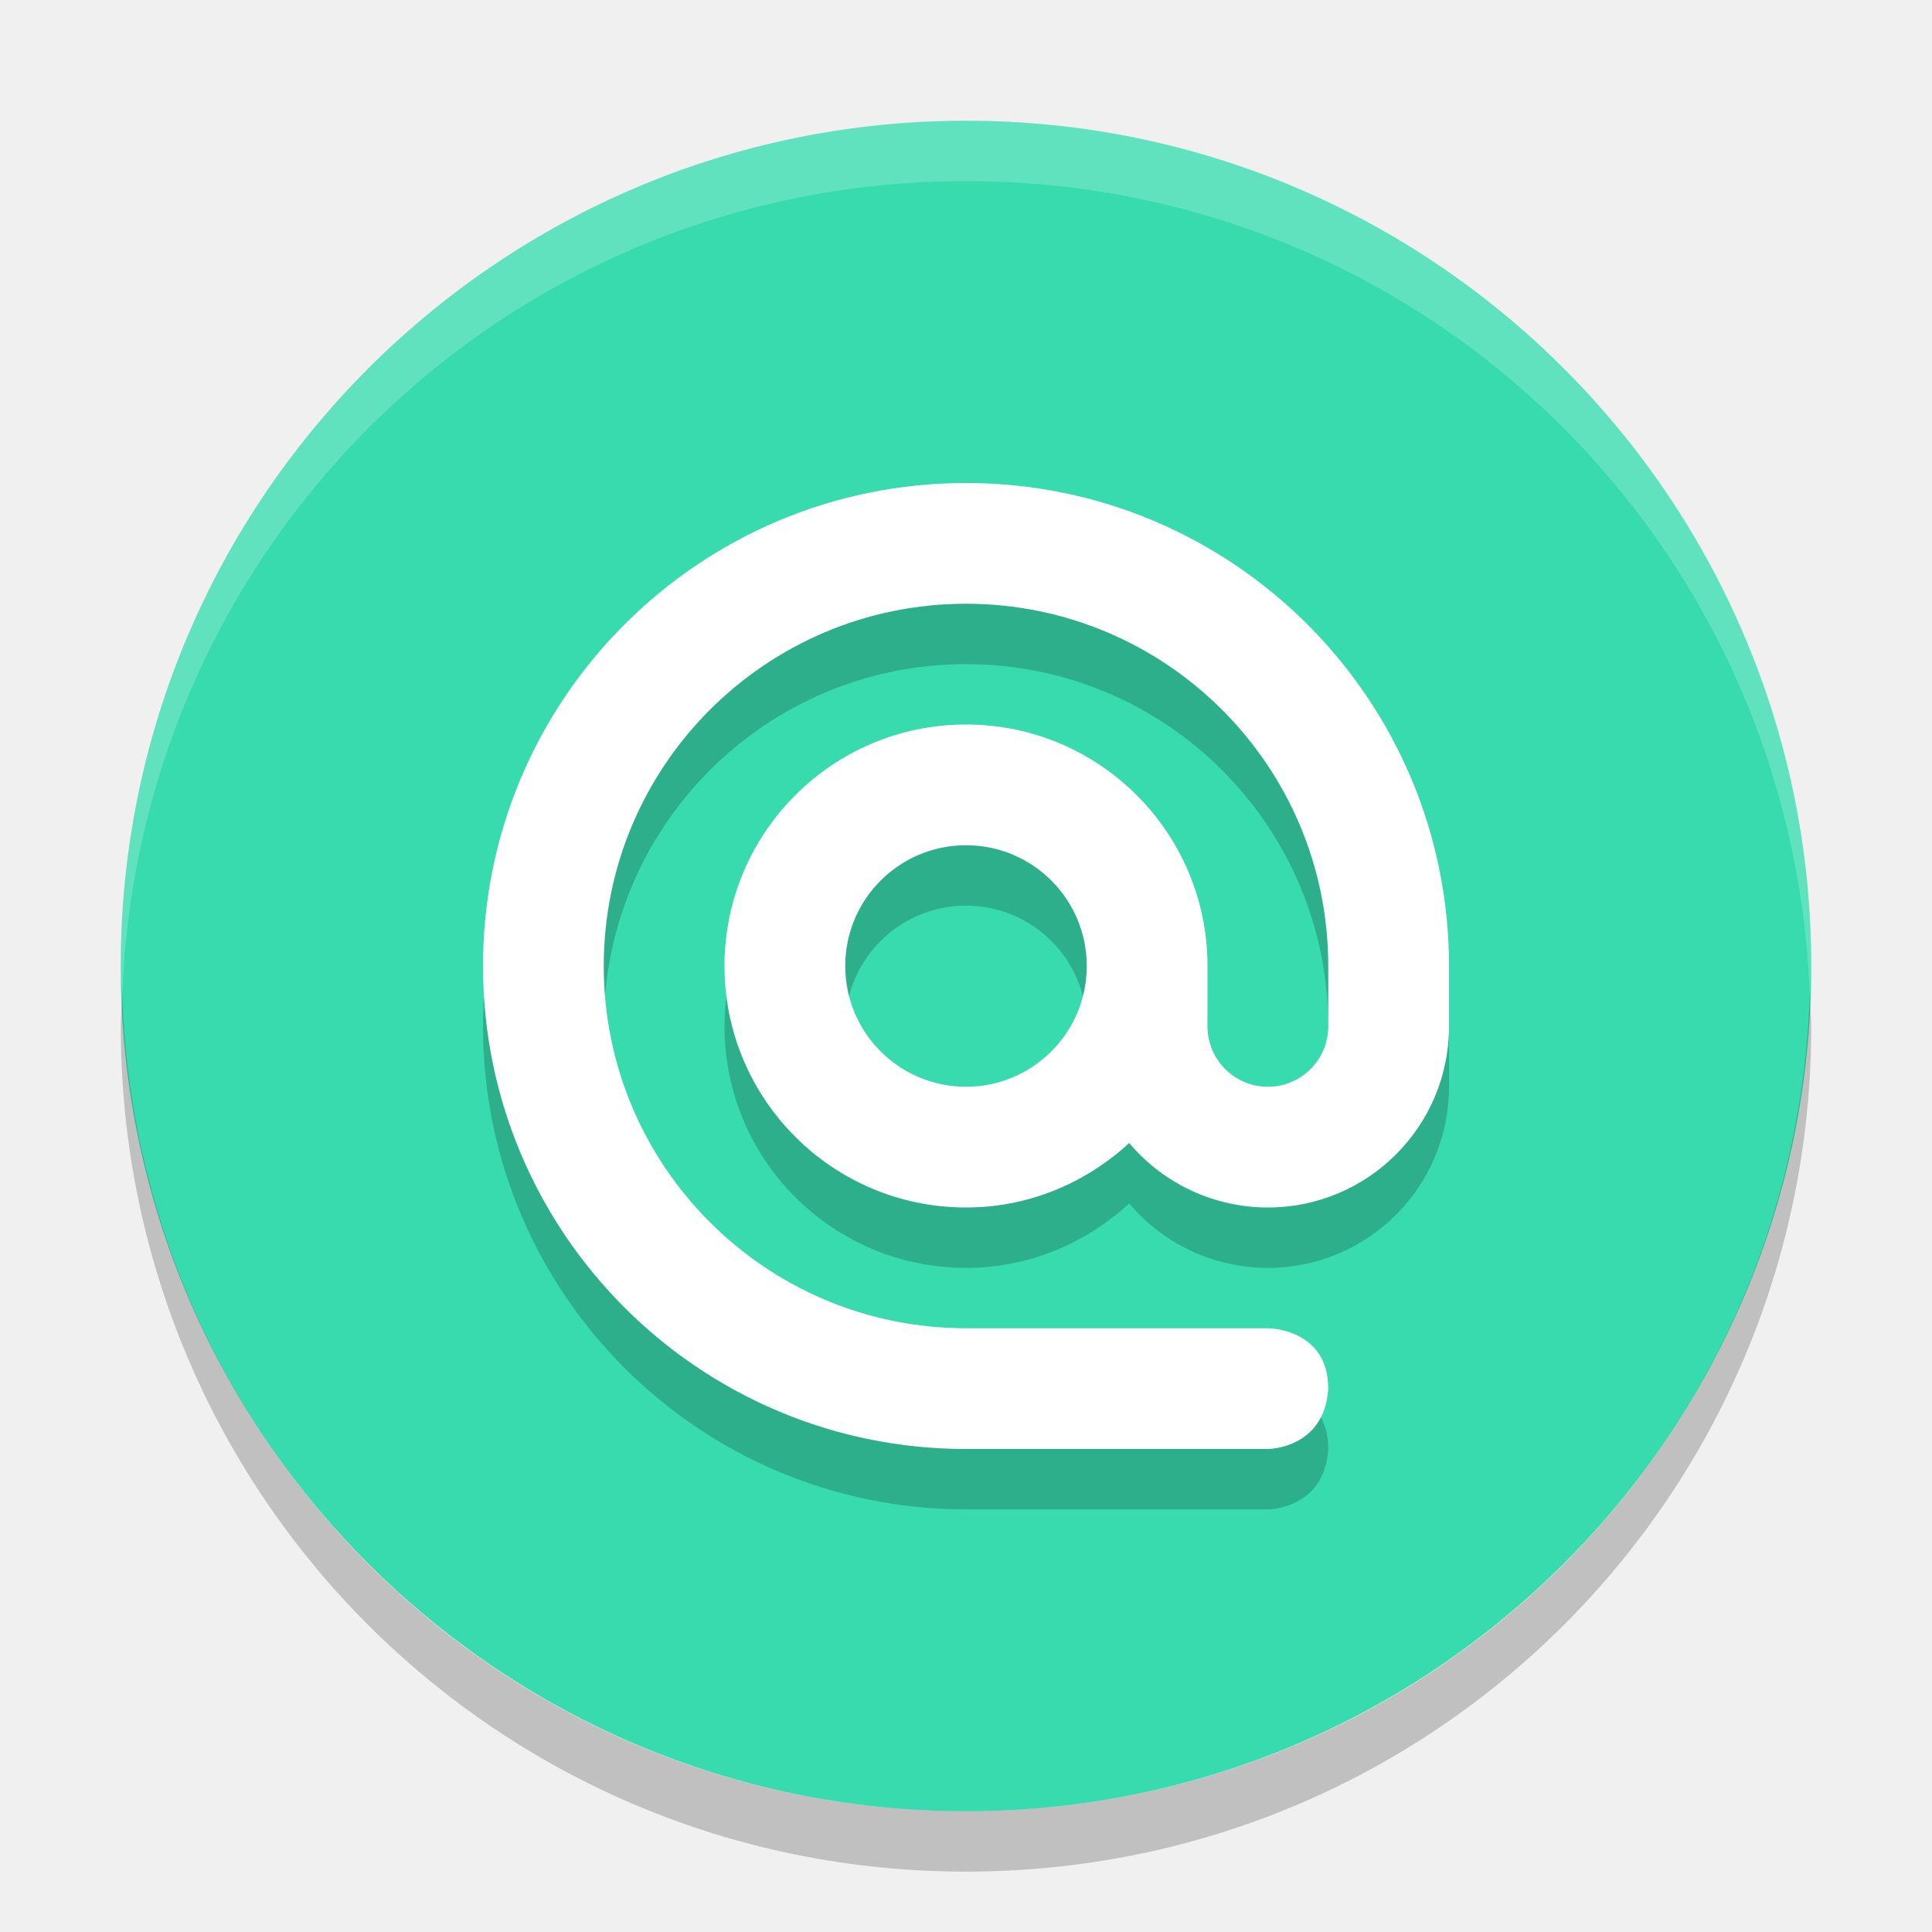
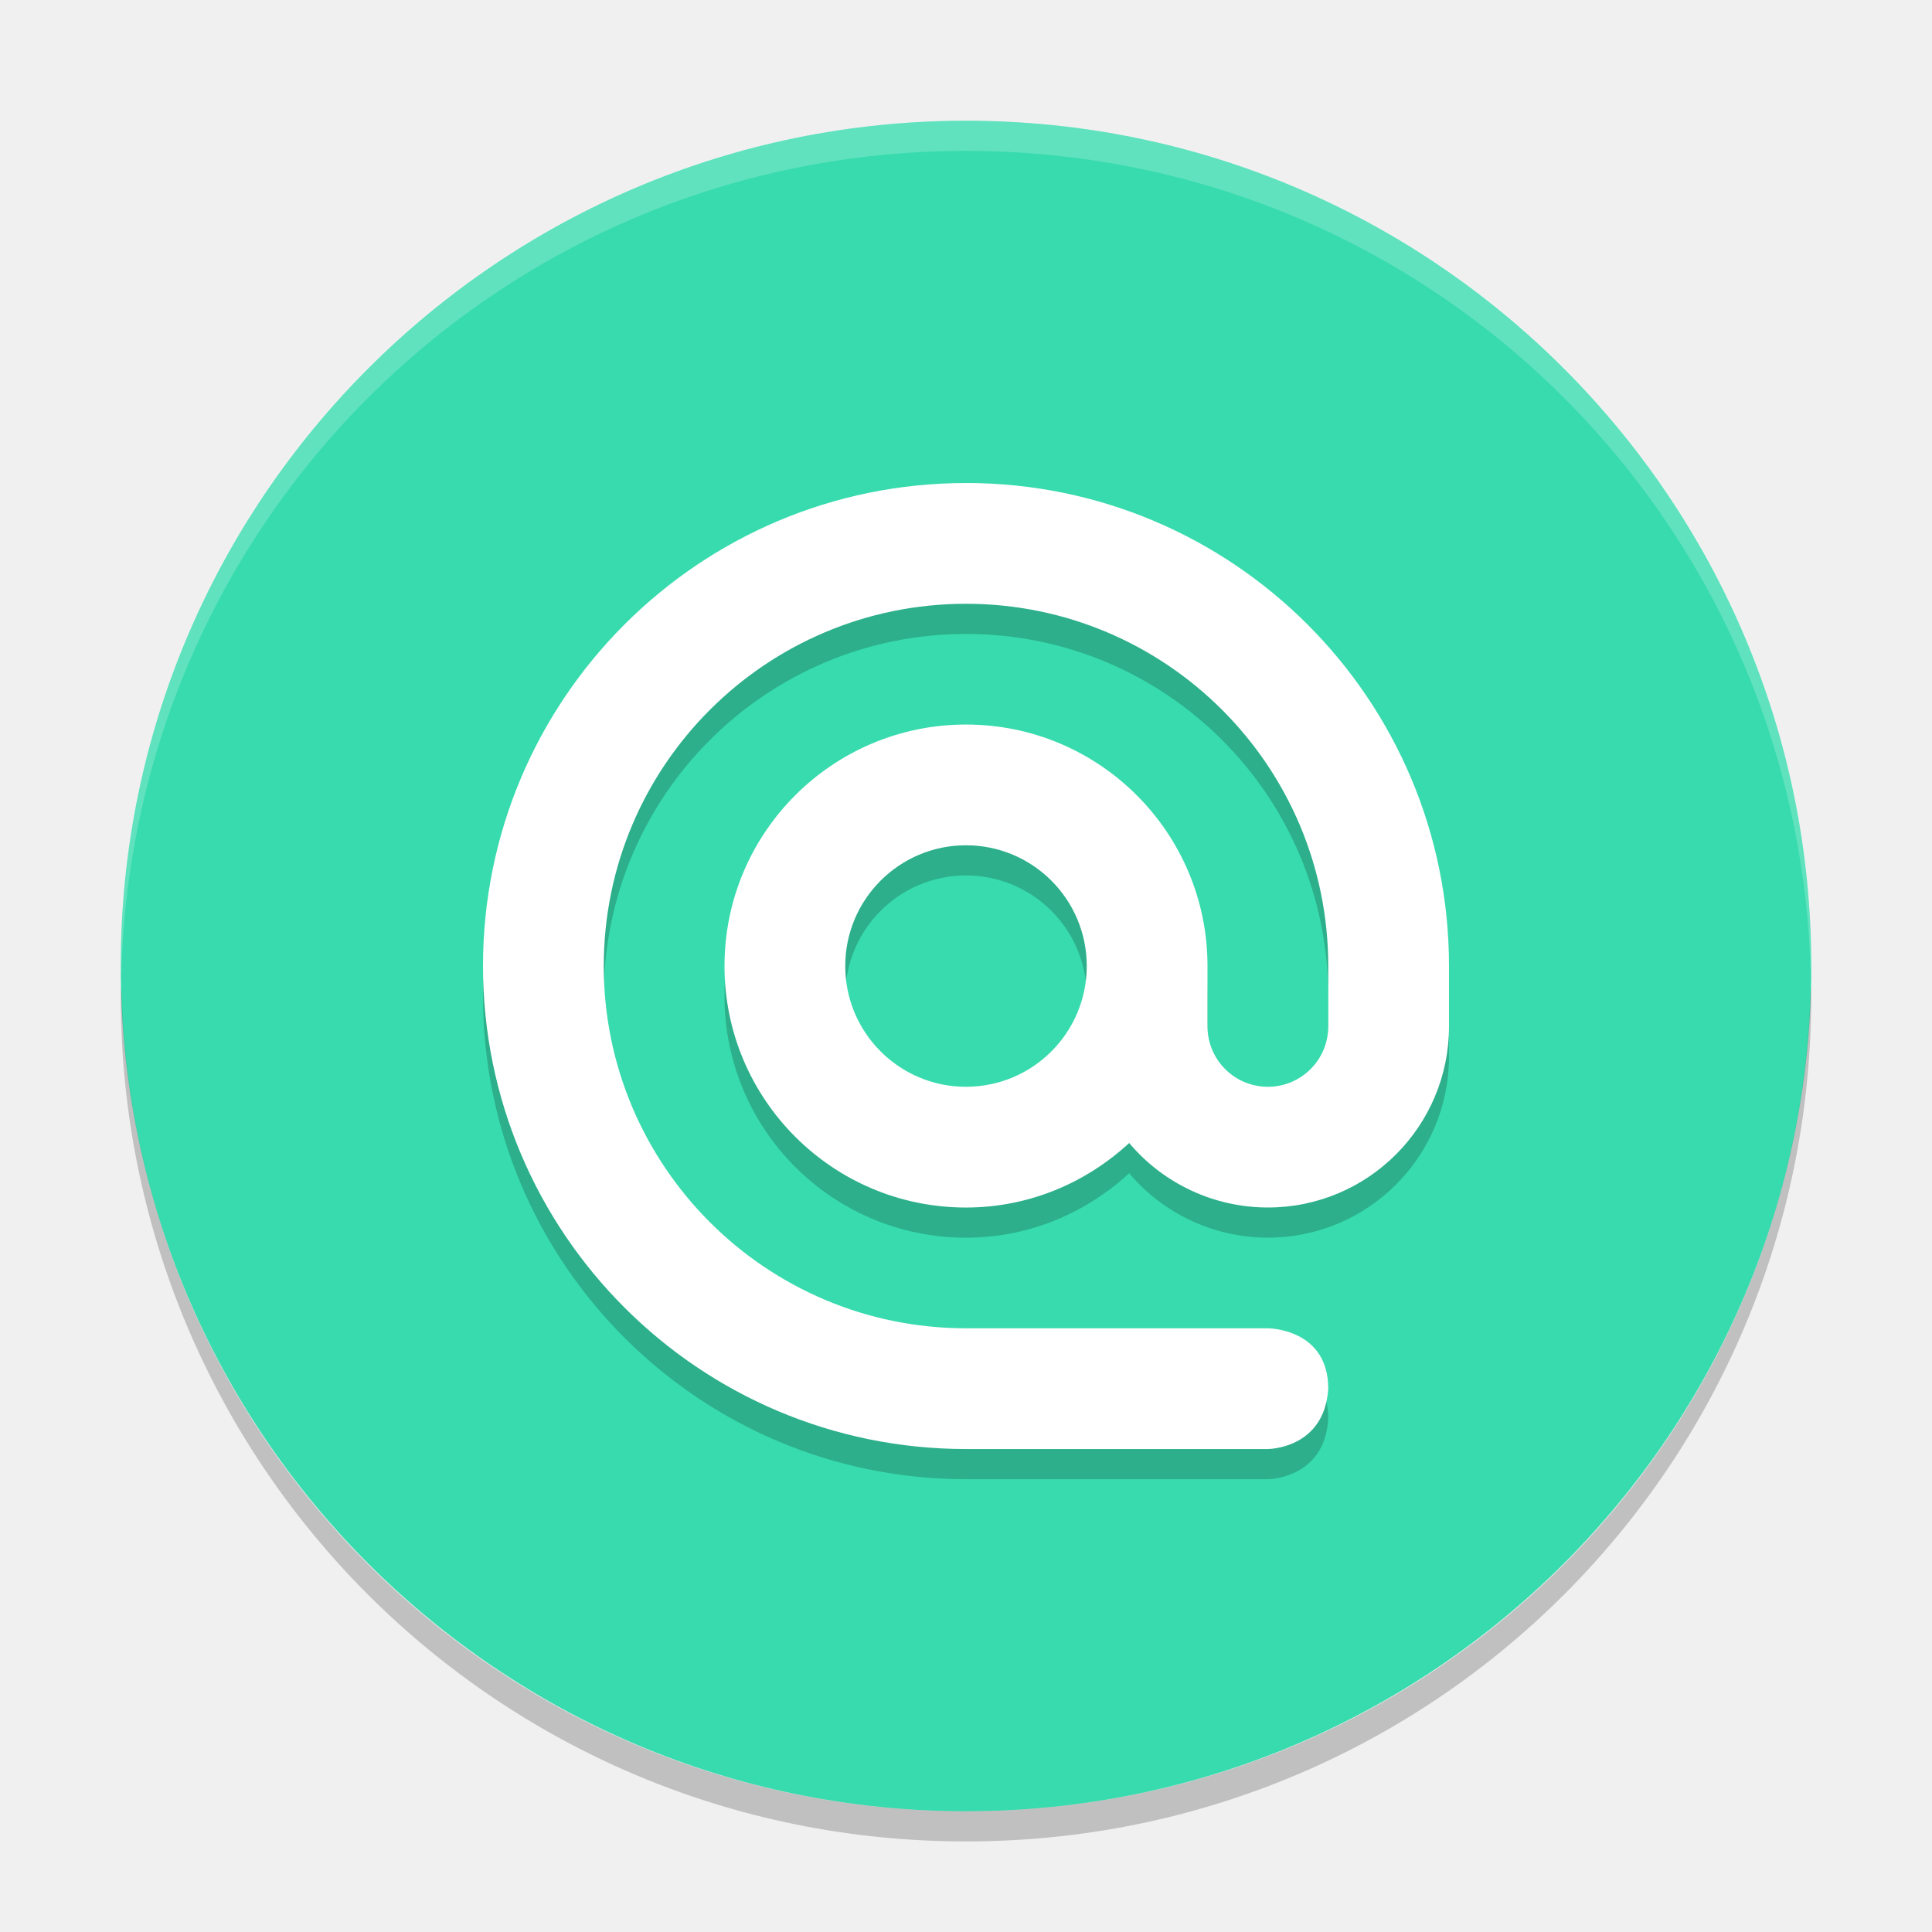
- <svg xmlns="http://www.w3.org/2000/svg" height="32" width="32" version="1">
-   <rect ry="14" rx="14" transform="matrix(0,-1,-1,0,0,0)" height="28" width="28" y="-30" x="-30" fill="#37dbad" />
-   <path opacity=".2" style="enable-background:new" d="m16 9c-4.418 0-8 3.582-8 8s3.582 8 8 8h5s0.938 0 1-1c0-1-1-1-1-1h-5c-3.314 0-6-2.686-6-6s2.686-6 6-6 6 2.686 6 6v1c0 0.552-0.448 1-1 1s-1-0.448-1-1v-1c0-2.209-1.791-4-4-4s-4 1.791-4 4 1.791 4 4 4c1.046 0 1.99-0.411 2.703-1.068 0.57 0.677 1.411 1.068 2.297 1.068 1.657 0 3-1.343 3-3v-1c0-4.418-3.582-8-8-8zm0 6c1.105 0 2 0.895 2 2s-0.895 2-2 2-2-0.895-2-2 0.895-2 2-2z" />
-   <path style="enable-background:new" fill="#fff" d="m16 8c-4.418 0-8 3.582-8 8s3.582 8 8 8h5s0.938 0 1-1c0-1-1-1-1-1h-5c-3.314 0-6-2.686-6-6s2.686-6 6-6 6 2.686 6 6v1c0 0.552-0.448 1-1 1s-1-0.448-1-1v-1c0-2.209-1.791-4-4-4s-4 1.791-4 4 1.791 4 4 4c1.046 0 1.99-0.411 2.703-1.068 0.57 0.677 1.411 1.068 2.297 1.068 1.657 0 3-1.343 3-3v-1c0-4.418-3.582-8-8-8zm0 6c1.105 0 2 0.895 2 2s-0.895 2-2 2-2-0.895-2-2 0.895-2 2-2z" />
-   <path opacity=".2" d="m2.025 16.5c-0.006 0.167-0.025 0.331-0.025 0.5 0 7.756 6.244 14 14 14s14-6.244 14-14c0-0.169-0.02-0.333-0.025-0.5-0.264 7.521-6.388 13.5-13.975 13.5-7.587 0-13.711-5.979-13.975-13.5z" />
-   <path opacity=".2" fill="#fff" d="m16 2c-7.756 0-14 6.244-14 14 0 0.169 0.019 0.333 0.025 0.5 0.264-7.521 6.387-13.5 13.975-13.5 7.587 0 13.711 5.979 13.975 13.5 0.005-0.167 0.025-0.331 0.025-0.5 0-7.756-6.244-14-14-14z" />
+ <svg xmlns="http://www.w3.org/2000/svg" height="64" width="64" version="1" id="svg2">
+   <defs id="defs16" />
+   <rect ry="28" rx="28" transform="matrix(0,-1,-1,0,0,0)" height="56" width="56" y="-60" x="-60" id="rect4" style="fill:#37dbad" />
+   <path style="opacity:0.2;enable-background:new" d="m 32,17 c -8.836,0 -16,7.163 -16,16 C 16,41.837 23.163,49 32,49 l 10,0 c 0,0 1.875,0 2,-2 0,-2 -2,-2 -2,-2 l -10,0 c -6.627,0 -12,-5.373 -12,-12 0,-6.627 5.373,-12 12,-12 6.627,0 12,5.373 12,12 l 0,2 c 0,1.105 -0.895,2 -2,2 -1.105,0 -2,-0.895 -2,-2 l 0,-2 c 0,-4.418 -3.582,-8 -8,-8 -4.418,0 -8,3.582 -8,8 0,4.418 3.582,8 8,8 2.092,0 3.981,-0.822 5.406,-2.137 1.14,1.354 2.822,2.136 4.594,2.136 3.314,0 6,-2.686 6,-6 l 0,-2 c 0,-8.836 -7.164,-16 -16,-16 z m 0,12 c 2.209,0 4,1.791 4,4 0,2.209 -1.791,4 -4,4 -2.209,0 -4,-1.791 -4,-4 0,-2.209 1.791,-4 4,-4 z" id="path6" />
+   <path style="fill:#ffffff;enable-background:new" d="m 32,16.001 c -8.836,0 -16,7.163 -16,16 0,8.836 7.163,16 16,16 l 10,0 c 0,0 1.875,0 2,-2 0,-2 -2,-2 -2,-2 l -10,0 c -6.627,0 -12,-5.373 -12,-12 0,-6.627 5.373,-12 12,-12 6.627,0 12,5.373 12,12 l 0,2 c 0,1.105 -0.895,2 -2,2 -1.105,0 -2,-0.895 -2,-2 l 0,-2 c 0,-4.418 -3.582,-8 -8,-8 -4.418,0 -8,3.582 -8,8 0,4.418 3.582,8 8,8 2.092,0 3.981,-0.822 5.406,-2.137 1.14,1.354 2.822,2.136 4.594,2.136 3.314,0 6,-2.686 6,-6 l 0,-2 c 0,-8.836 -7.164,-16 -16,-16 z m 0,12 c 2.209,0 4,1.791 4,4 0,2.209 -1.791,4 -4,4 -2.209,0 -4,-1.791 -4,-4 0,-2.209 1.791,-4 4,-4 z" id="path8" />
+   <path style="opacity:0.2" d="M 59.982,32.664 C 59.631,47.866 47.289,60 32,60 16.712,60 4.371,47.868 4.018,32.668 4.011,32.779 4,32.888 4,33 4,48.512 16.488,61 32,61 47.512,61 60,48.512 60,33 c 0,-0.113 -0.011,-0.224 -0.018,-0.336 z" id="path10" />
+   <path style="opacity:0.2;fill:#ffffff" d="M 32 4 C 16.488 4 4 16.488 4 32 C 4 32.114 4.011 32.224 4.018 32.336 C 4.369 17.134 16.711 5 32 5 C 47.289 5 59.631 17.134 59.982 32.336 C 59.989 32.224 60 32.114 60 32 C 60 16.488 47.512 4 32 4 z " id="path12" />
</svg>
